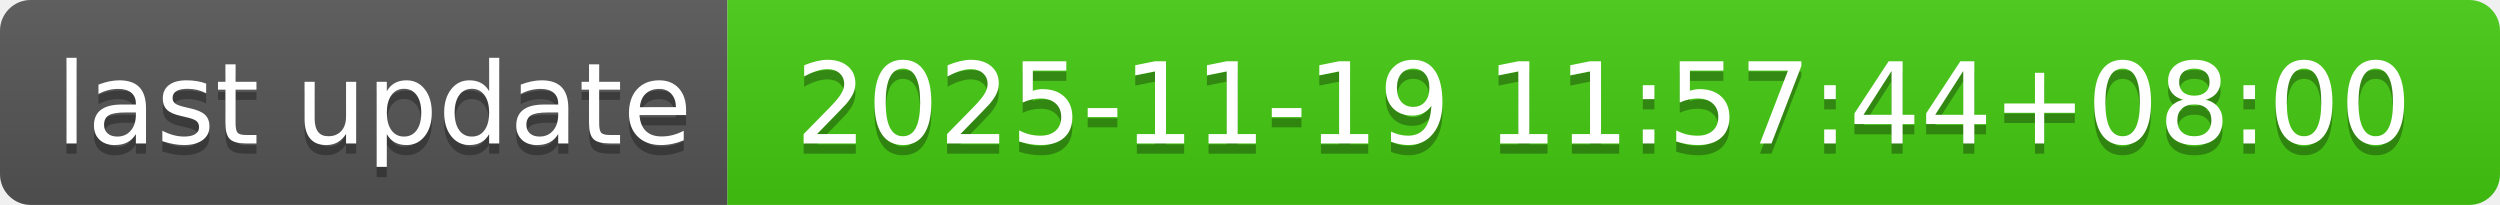
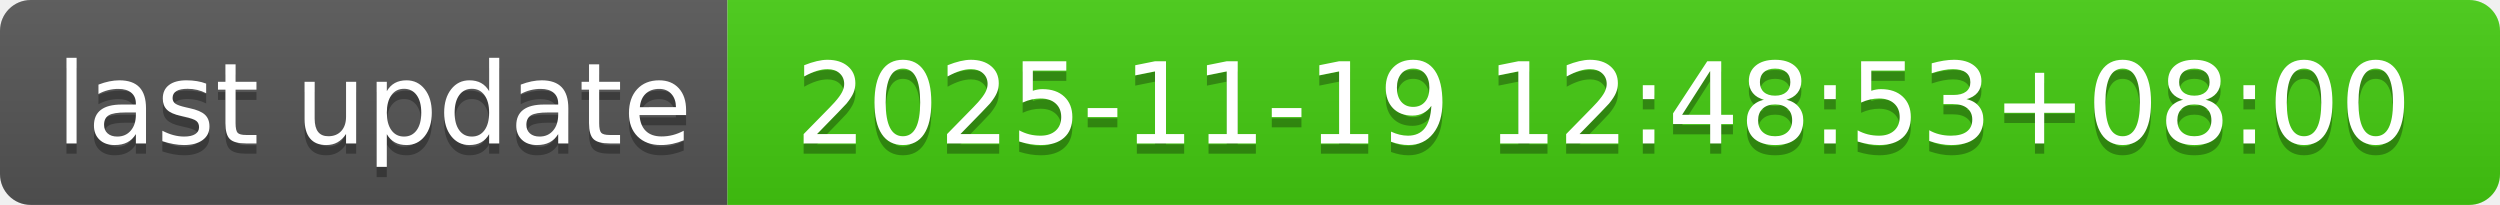
- <svg xmlns="http://www.w3.org/2000/svg" width="244" height="20" role="img" aria-label="last update: 2025-11-19 11:57:44+08:00">
+ <svg xmlns="http://www.w3.org/2000/svg" width="244" height="20" role="img" aria-label="last update: 2025-11-19 12:48:53+08:00">
  <linearGradient id="s" x2="0" y2="100%">
    <stop offset="0" stop-color="#bbb" stop-opacity=".1" />
    <stop offset="1" stop-opacity=".1" />
  </linearGradient>
  <clipPath id="r">
    <rect width="244" height="20" rx="3" fill="#fff" />
  </clipPath>
  <g clip-path="url(#r)">
    <rect width="71" height="20" fill="#555" />
    <rect x="71" width="173" height="20" fill="#4c1" />
    <rect width="244" height="20" fill="url(#s)" />
  </g>
  <g fill="#fff" text-anchor="middle" font-family="Verdana,Geneva,DejaVu Sans,sans-serif" text-rendering="geometricPrecision" font-size="110">
    <text aria-hidden="true" x="365" y="150" fill="#010101" fill-opacity=".3" transform="scale(.1)" textLength="610">last update</text>
    <text x="365" y="140" transform="scale(.1)" fill="#fff" textLength="610">last update</text>
-     <text aria-hidden="true" x="1565" y="150" fill="#010101" fill-opacity=".3" transform="scale(.1)" textLength="1630">2025-11-19 11:57:44+08:00</text>
-     <text x="1565" y="140" transform="scale(.1)" fill="#fff" textLength="1630">2025-11-19 11:57:44+08:00</text>
+     <text aria-hidden="true" x="1565" y="150" fill="#010101" fill-opacity=".3" transform="scale(.1)" textLength="1630">2025-11-19 12:48:53+08:00</text>
+     <text x="1565" y="140" transform="scale(.1)" fill="#fff" textLength="1630">2025-11-19 12:48:53+08:00</text>
  </g>
</svg>
